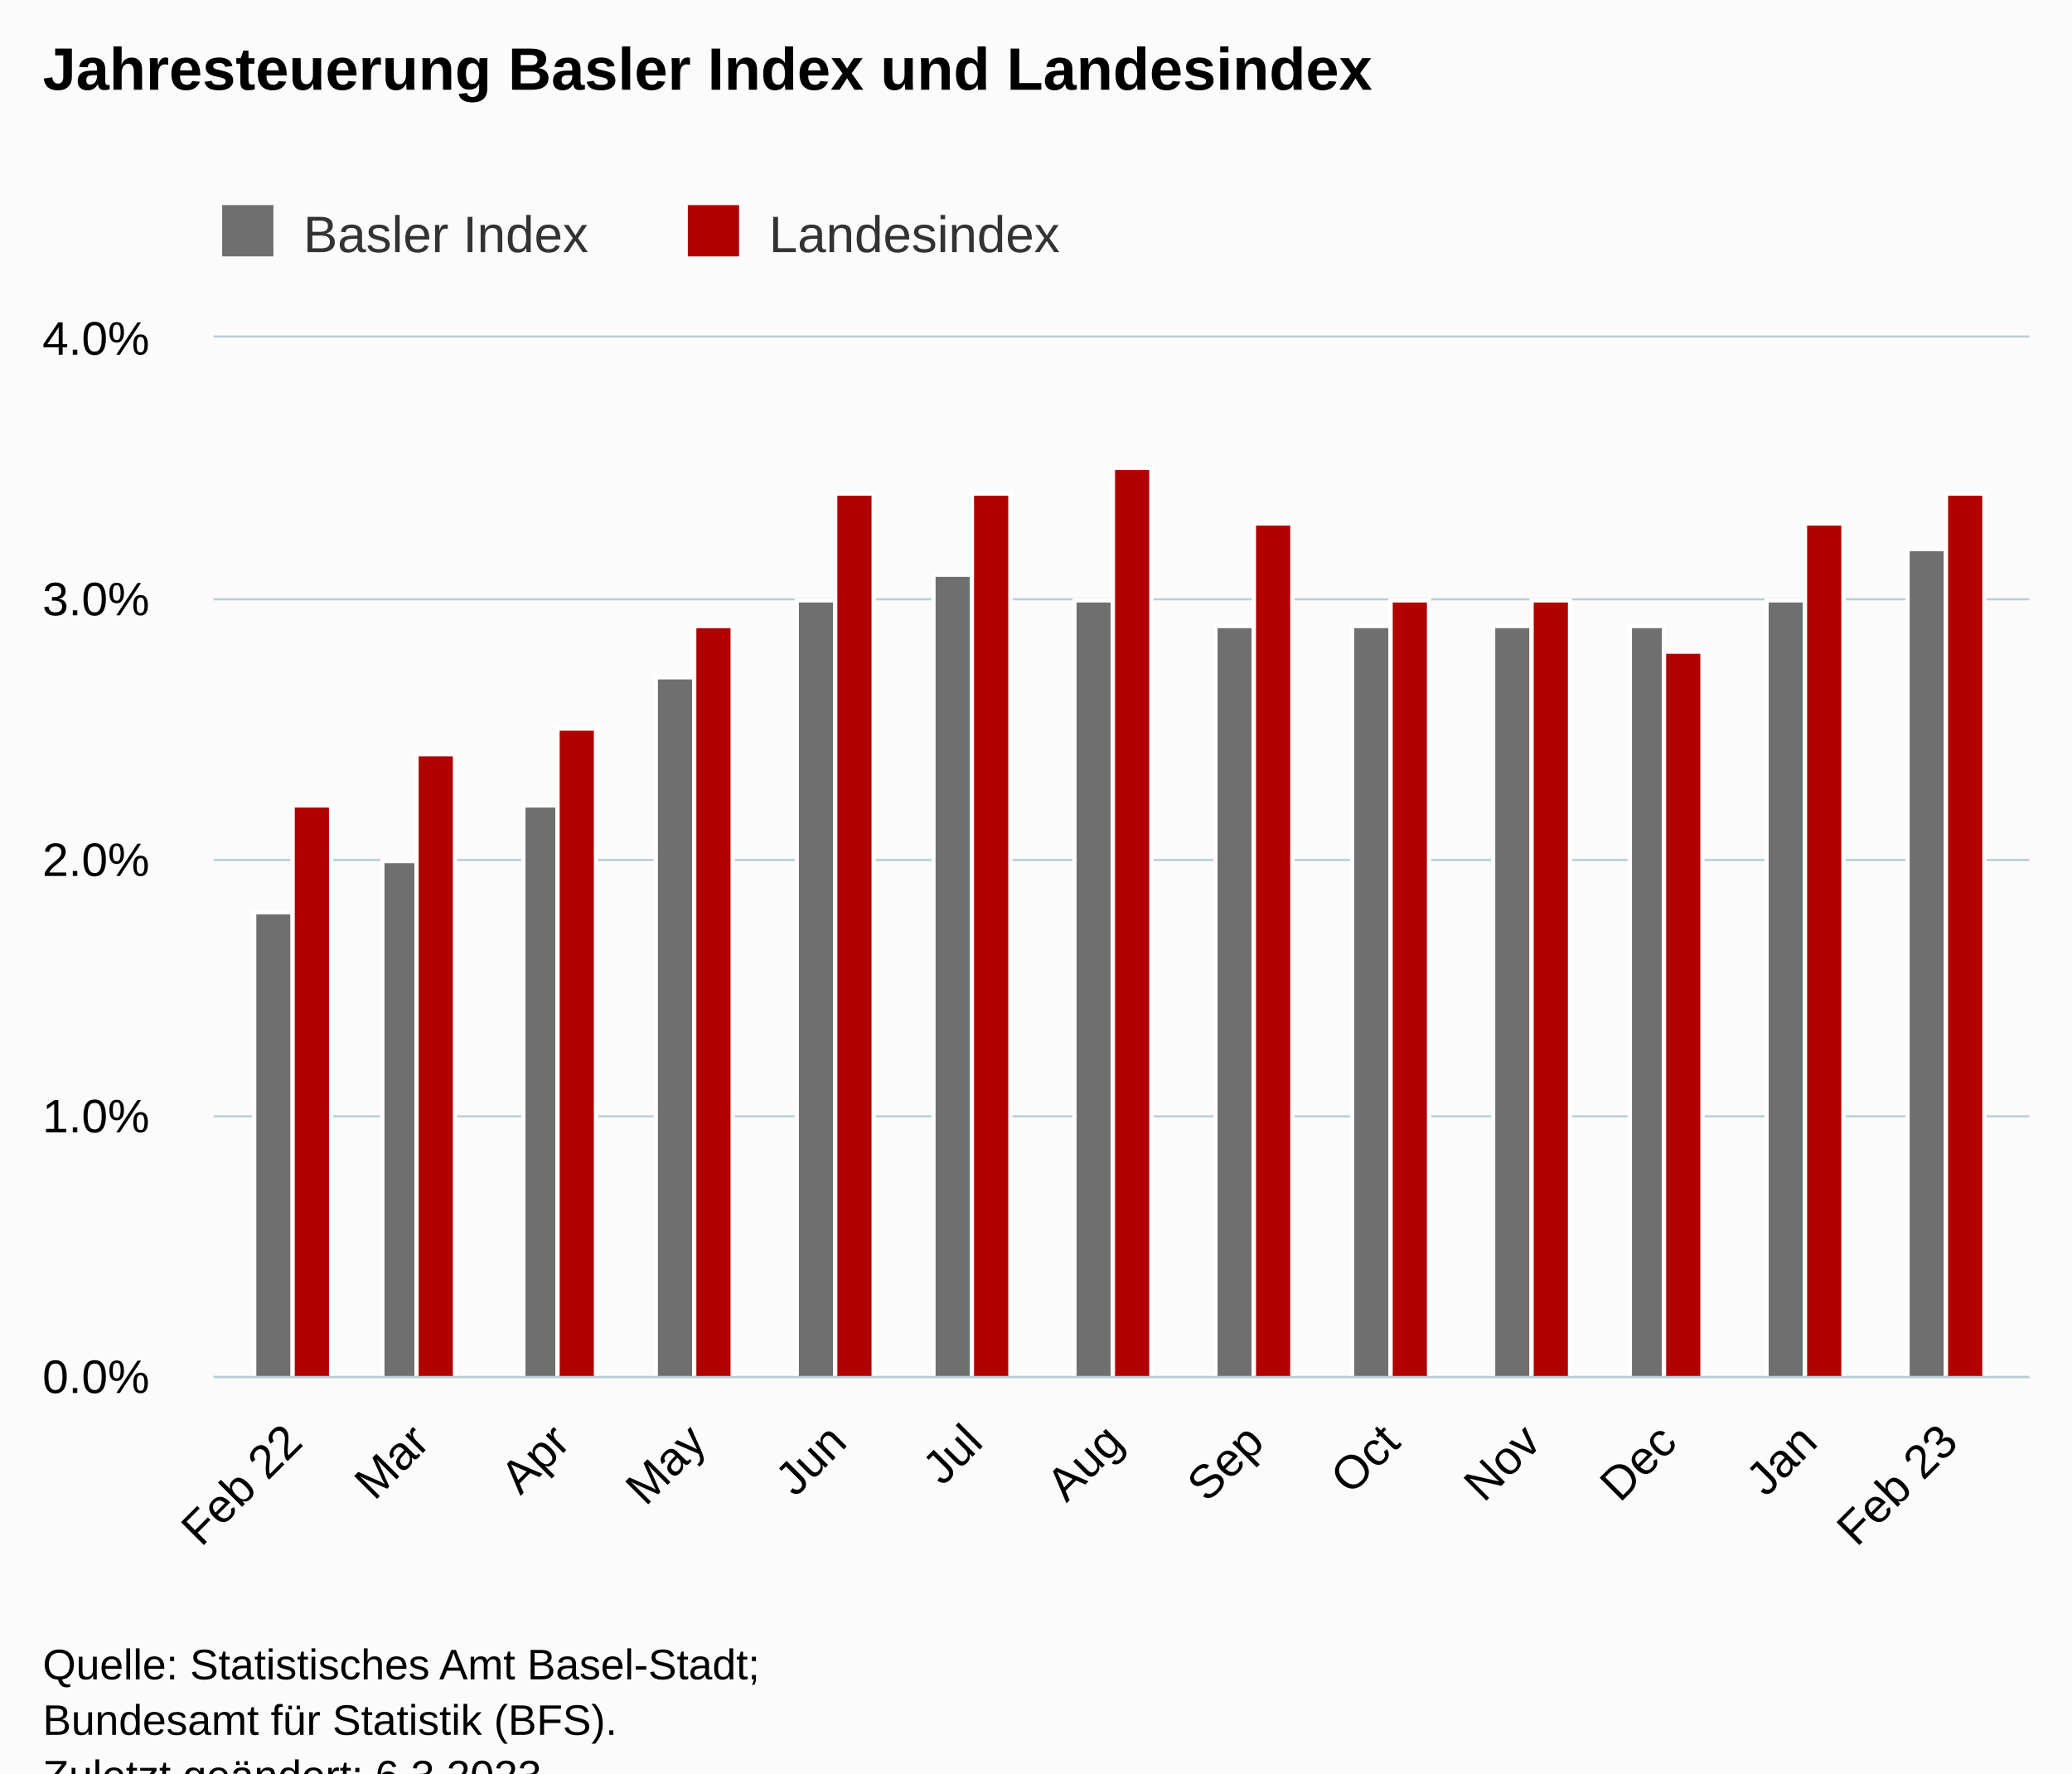
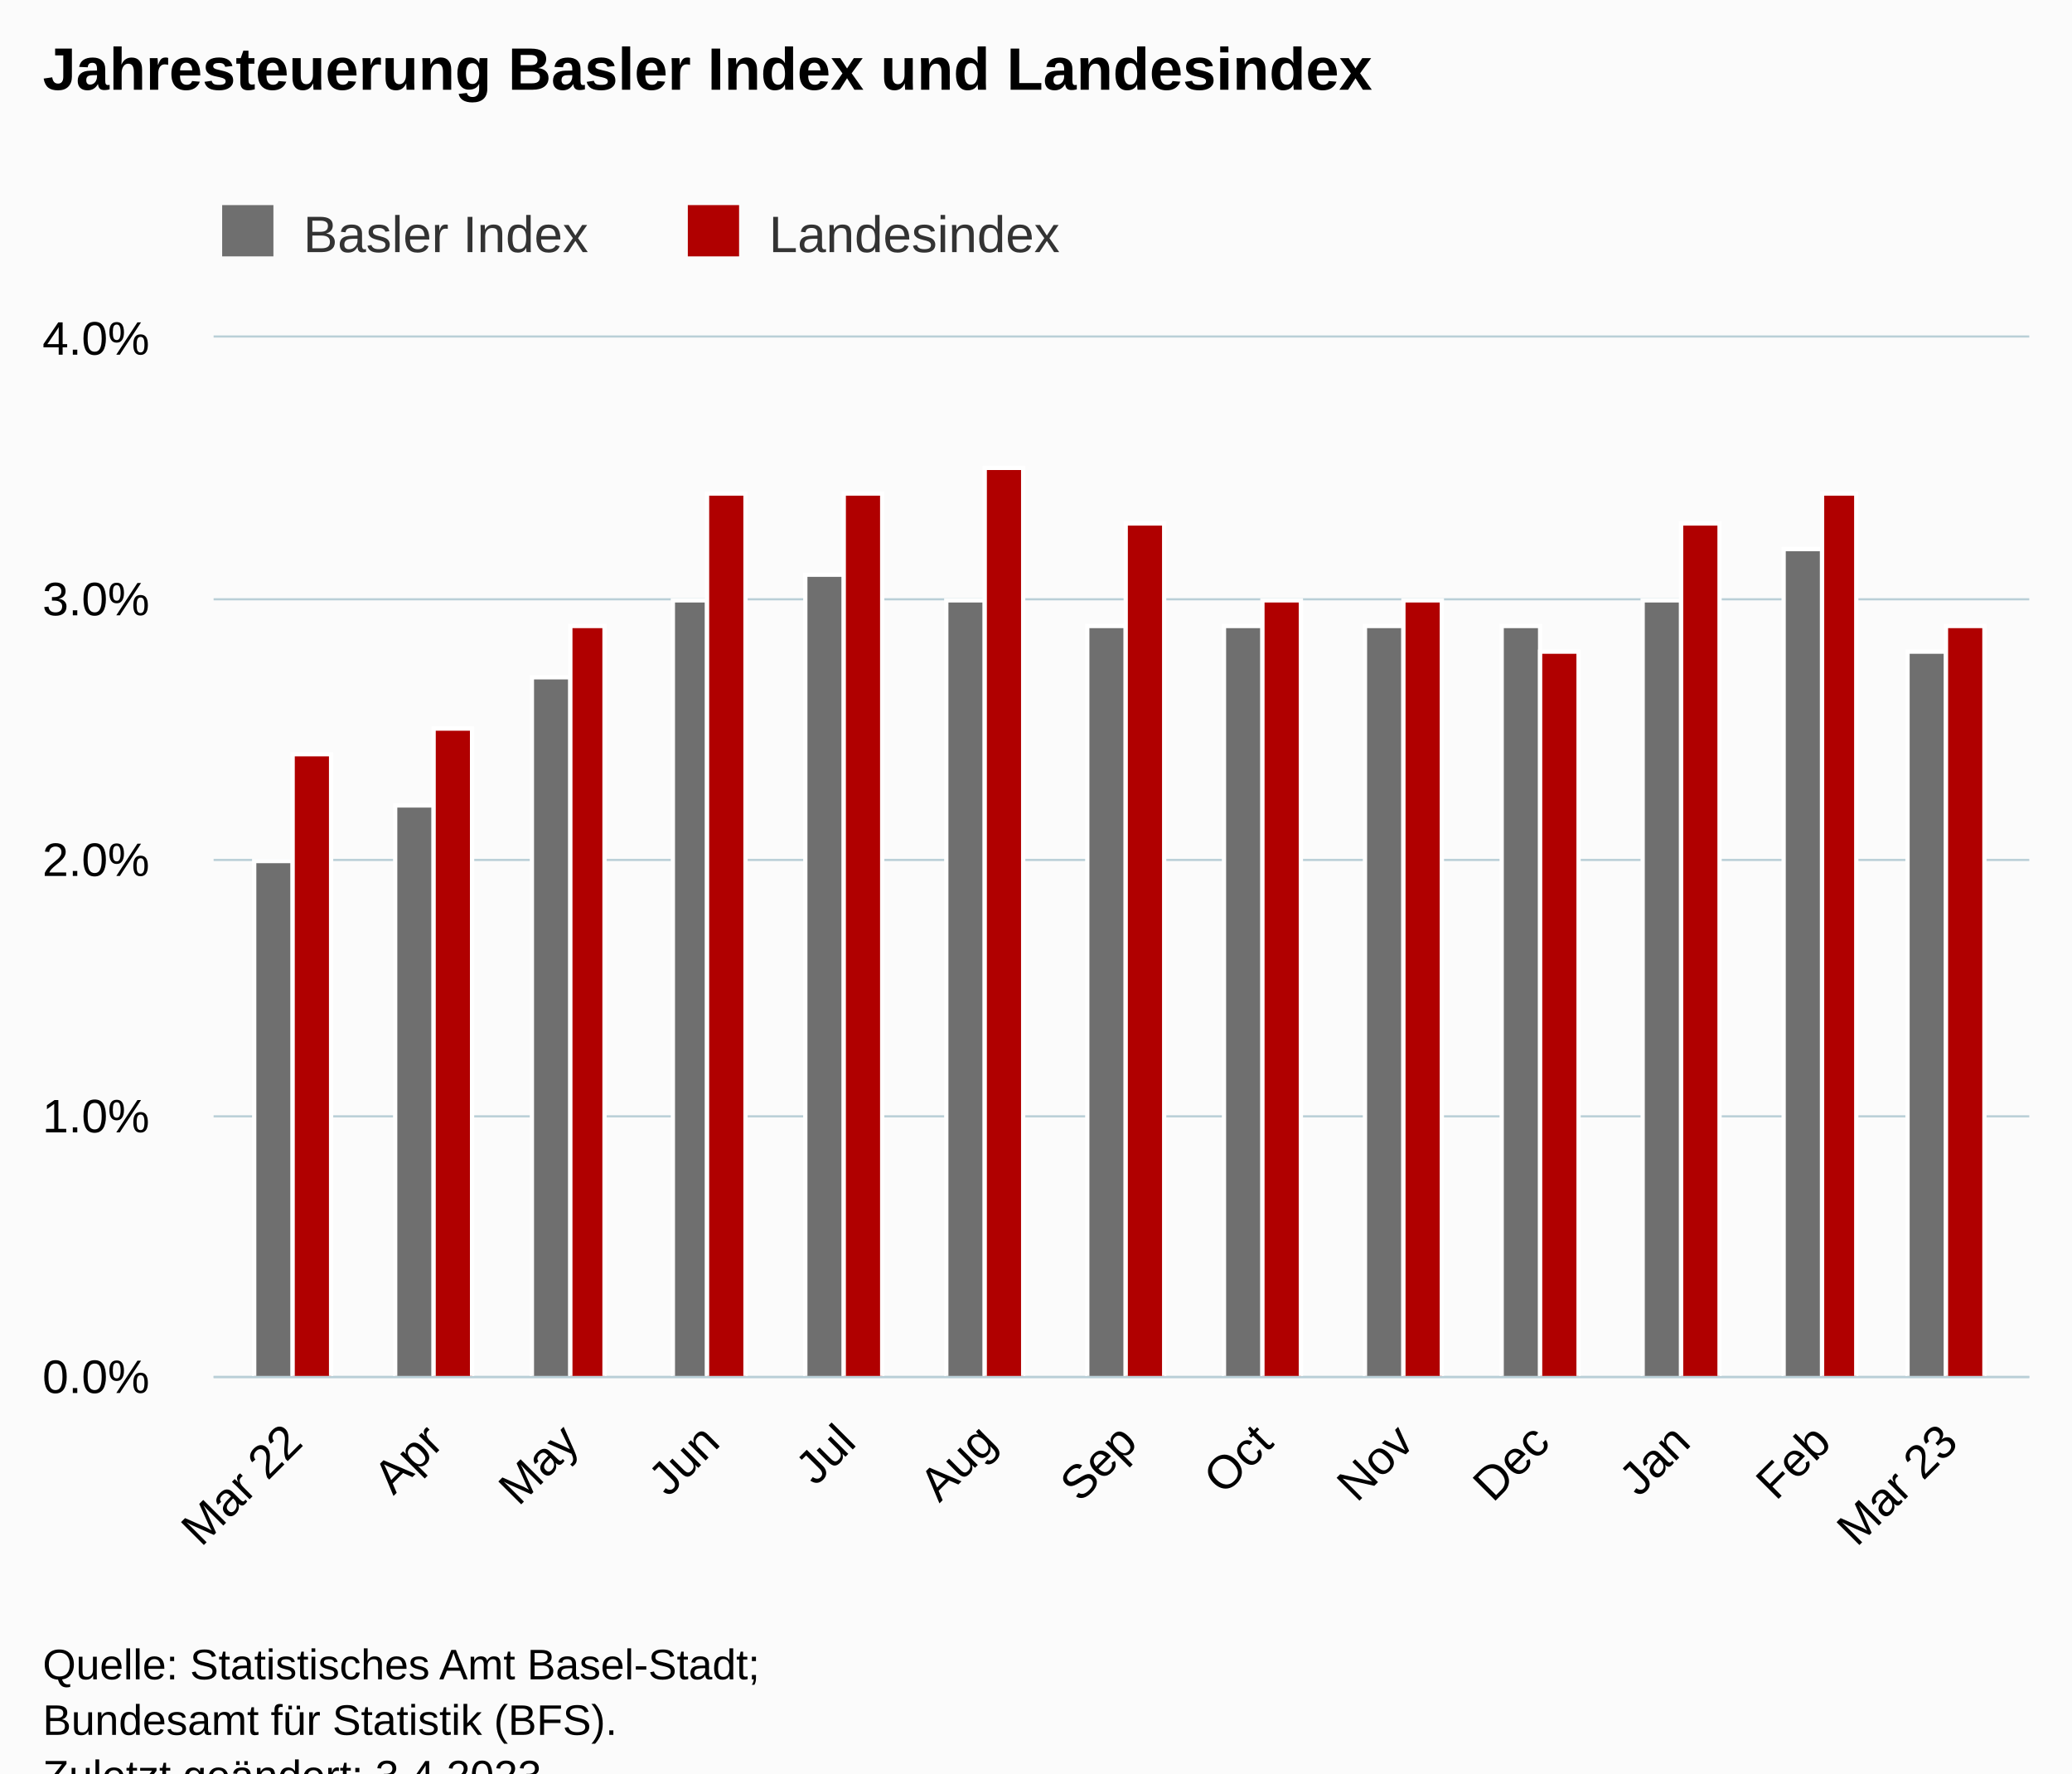
<svg xmlns="http://www.w3.org/2000/svg" version="1.1" class="highcharts-root" style="font-family:Arial;font-size:12px;" viewBox="0 0 485 415">
  <defs>
-     <clipPath id="highcharts-ffcjrwz-33-">
+     <clipPath id="highcharts-j22xj3b-33-">
      <rect x="0" y="0" width="425" height="243" fill="none" />
    </clipPath>
-     <clipPath id="highcharts-ffcjrwz-47-">
+     <clipPath id="highcharts-j22xj3b-47-">
      <rect x="0" y="0" width="425" height="243" fill="none" />
    </clipPath>
-     <clipPath id="highcharts-ffcjrwz-61-">
+     <clipPath id="highcharts-j22xj3b-61-">
      <rect x="50" y="79" width="425" height="243" fill="none" />
    </clipPath>
  </defs>
  <rect fill="#fbfbfb" class="highcharts-background" x="0" y="0" width="485" height="428" rx="0" ry="0" />
  <rect fill="none" class="highcharts-plot-background" x="50" y="79" width="425" height="243" />
  <g class="highcharts-pane-group" data-z-index="0" />
  <g class="highcharts-grid highcharts-xaxis-grid" data-z-index="1">
    <path fill="none" data-z-index="1" class="highcharts-grid-line" d="M 68.5 79 L 68.5 322" opacity="1" />
-     <path fill="none" data-z-index="1" class="highcharts-grid-line" d="M 97.5 79 L 97.5 322" opacity="1" />
-     <path fill="none" data-z-index="1" class="highcharts-grid-line" d="M 130.5 79 L 130.5 322" opacity="1" />
-     <path fill="none" data-z-index="1" class="highcharts-grid-line" d="M 162.5 79 L 162.5 322" opacity="1" />
-     <path fill="none" data-z-index="1" class="highcharts-grid-line" d="M 195.5 79 L 195.5 322" opacity="1" />
-     <path fill="none" data-z-index="1" class="highcharts-grid-line" d="M 227.5 79 L 227.5 322" opacity="1" />
-     <path fill="none" data-z-index="1" class="highcharts-grid-line" d="M 260.5 79 L 260.5 322" opacity="1" />
-     <path fill="none" data-z-index="1" class="highcharts-grid-line" d="M 293.5 79 L 293.5 322" opacity="1" />
-     <path fill="none" data-z-index="1" class="highcharts-grid-line" d="M 325.5 79 L 325.5 322" opacity="1" />
-     <path fill="none" data-z-index="1" class="highcharts-grid-line" d="M 358.5 79 L 358.5 322" opacity="1" />
-     <path fill="none" data-z-index="1" class="highcharts-grid-line" d="M 389.5 79 L 389.5 322" opacity="1" />
-     <path fill="none" data-z-index="1" class="highcharts-grid-line" d="M 422.5 79 L 422.5 322" opacity="1" />
+     <path fill="none" data-z-index="1" class="highcharts-grid-line" d="M 101.5 79 L 101.5 322" opacity="1" />
+     <path fill="none" data-z-index="1" class="highcharts-grid-line" d="M 132.5 79 L 132.5 322" opacity="1" />
+     <path fill="none" data-z-index="1" class="highcharts-grid-line" d="M 165.5 79 L 165.5 322" opacity="1" />
+     <path fill="none" data-z-index="1" class="highcharts-grid-line" d="M 197.5 79 L 197.5 322" opacity="1" />
+     <path fill="none" data-z-index="1" class="highcharts-grid-line" d="M 230.5 79 L 230.5 322" opacity="1" />
+     <path fill="none" data-z-index="1" class="highcharts-grid-line" d="M 263.5 79 L 263.5 322" opacity="1" />
+     <path fill="none" data-z-index="1" class="highcharts-grid-line" d="M 295.5 79 L 295.5 322" opacity="1" />
+     <path fill="none" data-z-index="1" class="highcharts-grid-line" d="M 328.5 79 L 328.5 322" opacity="1" />
+     <path fill="none" data-z-index="1" class="highcharts-grid-line" d="M 360.5 79 L 360.5 322" opacity="1" />
+     <path fill="none" data-z-index="1" class="highcharts-grid-line" d="M 393.5 79 L 393.5 322" opacity="1" />
+     <path fill="none" data-z-index="1" class="highcharts-grid-line" d="M 425.5 79 L 425.5 322" opacity="1" />
    <path fill="none" data-z-index="1" class="highcharts-grid-line" d="M 455.5 79 L 455.5 322" opacity="1" />
  </g>
  <g class="highcharts-grid highcharts-yaxis-grid" data-z-index="1">
    <path fill="none" stroke="#B9CFD7" stroke-width="0.5" data-z-index="1" class="highcharts-grid-line" d="M 50 322.25 L 475 322.25" opacity="1" />
    <path fill="none" stroke="#B9CFD7" stroke-width="0.5" data-z-index="1" class="highcharts-grid-line" d="M 50 261.25 L 475 261.25" opacity="1" />
    <path fill="none" stroke="#B9CFD7" stroke-width="0.5" data-z-index="1" class="highcharts-grid-line" d="M 50 201.25 L 475 201.25" opacity="1" />
    <path fill="none" stroke="#B9CFD7" stroke-width="0.5" data-z-index="1" class="highcharts-grid-line" d="M 50 140.25 L 475 140.25" opacity="1" />
    <path fill="none" stroke="#B9CFD7" stroke-width="0.5" data-z-index="1" class="highcharts-grid-line" d="M 50 78.75 L 475 78.75" opacity="1" />
  </g>
  <rect fill="none" class="highcharts-plot-border" data-z-index="1" x="50" y="79" width="425" height="243" />
  <g class="highcharts-axis highcharts-xaxis" data-z-index="2">
    <path fill="none" class="highcharts-axis-line" stroke="#B9CFD7" stroke-width="0.5" data-z-index="7" d="M 50 322.25 L 475 322.25" />
  </g>
  <g class="highcharts-axis highcharts-yaxis" data-z-index="2">
    <path fill="none" class="highcharts-axis-line" data-z-index="7" d="M 50 79 L 50 322" />
  </g>
  <g class="highcharts-series-group" data-z-index="3">
-     <g class="highcharts-series highcharts-series-0 highcharts-column-series" data-z-index="0.1" opacity="1" transform="translate(50,79) scale(1 1)" clip-path="url(#highcharts-ffcjrwz-47-)">
-       <rect x="9.5" y="134.5" width="9" height="109" fill="rgb(111,111,111)" stroke="#ffffff" stroke-width="1" opacity="1" class="highcharts-point" />
-       <rect x="39.5" y="122.5" width="8" height="121" fill="rgb(111,111,111)" stroke="#ffffff" stroke-width="1" opacity="1" class="highcharts-point" />
-       <rect x="72.5" y="109.5" width="8" height="134" fill="rgb(111,111,111)" stroke="#ffffff" stroke-width="1" opacity="1" class="highcharts-point" />
-       <rect x="103.5" y="79.5" width="9" height="164" fill="rgb(111,111,111)" stroke="#ffffff" stroke-width="1" opacity="1" class="highcharts-point" />
-       <rect x="136.5" y="61.5" width="9" height="182" fill="rgb(111,111,111)" stroke="#ffffff" stroke-width="1" opacity="1" class="highcharts-point" />
-       <rect x="168.5" y="55.5" width="9" height="188" fill="rgb(111,111,111)" stroke="#ffffff" stroke-width="1" opacity="1" class="highcharts-point" />
-       <rect x="201.5" y="61.5" width="9" height="182" fill="rgb(111,111,111)" stroke="#ffffff" stroke-width="1" opacity="1" class="highcharts-point" />
-       <rect x="234.5" y="67.5" width="9" height="176" fill="rgb(111,111,111)" stroke="#ffffff" stroke-width="1" opacity="1" class="highcharts-point" />
-       <rect x="266.5" y="67.5" width="9" height="176" fill="rgb(111,111,111)" stroke="#ffffff" stroke-width="1" opacity="1" class="highcharts-point" />
-       <rect x="299.5" y="67.5" width="9" height="176" fill="rgb(111,111,111)" stroke="#ffffff" stroke-width="1" opacity="1" class="highcharts-point" />
-       <rect x="331.5" y="67.5" width="8" height="176" fill="rgb(111,111,111)" stroke="#ffffff" stroke-width="1" opacity="1" class="highcharts-point" />
-       <rect x="363.5" y="61.5" width="9" height="182" fill="rgb(111,111,111)" stroke="#ffffff" stroke-width="1" opacity="1" class="highcharts-point" />
-       <rect x="396.5" y="49.5" width="9" height="194" fill="rgb(111,111,111)" stroke="#ffffff" stroke-width="1" opacity="1" class="highcharts-point" />
+     <g class="highcharts-series highcharts-series-0 highcharts-column-series" data-z-index="0.1" opacity="1" transform="translate(50,79) scale(1 1)" clip-path="url(#highcharts-j22xj3b-47-)">
+       <rect x="9.5" y="122.5" width="9" height="121" fill="rgb(111,111,111)" stroke="#ffffff" stroke-width="1" opacity="1" class="highcharts-point" />
+       <rect x="42.5" y="109.5" width="9" height="134" fill="rgb(111,111,111)" stroke="#ffffff" stroke-width="1" opacity="1" class="highcharts-point" />
+       <rect x="74.5" y="79.5" width="9" height="164" fill="rgb(111,111,111)" stroke="#ffffff" stroke-width="1" opacity="1" class="highcharts-point" />
+       <rect x="107.5" y="61.5" width="8" height="182" fill="rgb(111,111,111)" stroke="#ffffff" stroke-width="1" opacity="1" class="highcharts-point" />
+       <rect x="138.5" y="55.5" width="9" height="188" fill="rgb(111,111,111)" stroke="#ffffff" stroke-width="1" opacity="1" class="highcharts-point" />
+       <rect x="171.5" y="61.5" width="9" height="182" fill="rgb(111,111,111)" stroke="#ffffff" stroke-width="1" opacity="1" class="highcharts-point" />
+       <rect x="204.5" y="67.5" width="9" height="176" fill="rgb(111,111,111)" stroke="#ffffff" stroke-width="1" opacity="1" class="highcharts-point" />
+       <rect x="236.5" y="67.5" width="9" height="176" fill="rgb(111,111,111)" stroke="#ffffff" stroke-width="1" opacity="1" class="highcharts-point" />
+       <rect x="269.5" y="67.5" width="9" height="176" fill="rgb(111,111,111)" stroke="#ffffff" stroke-width="1" opacity="1" class="highcharts-point" />
+       <rect x="301.5" y="67.5" width="9" height="176" fill="rgb(111,111,111)" stroke="#ffffff" stroke-width="1" opacity="1" class="highcharts-point" />
+       <rect x="334.5" y="61.5" width="9" height="182" fill="rgb(111,111,111)" stroke="#ffffff" stroke-width="1" opacity="1" class="highcharts-point" />
+       <rect x="367.5" y="49.5" width="9" height="194" fill="rgb(111,111,111)" stroke="#ffffff" stroke-width="1" opacity="1" class="highcharts-point" />
+       <rect x="396.5" y="73.5" width="9" height="170" fill="rgb(111,111,111)" stroke="#ffffff" stroke-width="1" opacity="1" class="highcharts-point" />
    </g>
    <g class="highcharts-markers highcharts-series-0 highcharts-column-series" data-z-index="0.1" opacity="1" transform="translate(50,79) scale(1 1)" clip-path="none" />
-     <g class="highcharts-series highcharts-series-1 highcharts-column-series" data-z-index="0.1" opacity="1" transform="translate(50,79) scale(1 1)" clip-path="url(#highcharts-ffcjrwz-47-)">
-       <rect x="18.5" y="109.5" width="9" height="134" fill="rgb(176,0,0)" stroke="#ffffff" stroke-width="1" opacity="1" class="highcharts-point" />
-       <rect x="47.5" y="97.5" width="9" height="146" fill="rgb(176,0,0)" stroke="#ffffff" stroke-width="1" opacity="1" class="highcharts-point" />
-       <rect x="80.5" y="91.5" width="9" height="152" fill="rgb(176,0,0)" stroke="#ffffff" stroke-width="1" opacity="1" class="highcharts-point" />
-       <rect x="112.5" y="67.5" width="9" height="176" fill="rgb(176,0,0)" stroke="#ffffff" stroke-width="1" opacity="1" class="highcharts-point" />
-       <rect x="145.5" y="36.5" width="9" height="207" fill="rgb(176,0,0)" stroke="#ffffff" stroke-width="1" opacity="1" class="highcharts-point" />
-       <rect x="177.5" y="36.5" width="9" height="207" fill="rgb(176,0,0)" stroke="#ffffff" stroke-width="1" opacity="1" class="highcharts-point" />
-       <rect x="210.5" y="30.5" width="9" height="213" fill="rgb(176,0,0)" stroke="#ffffff" stroke-width="1" opacity="1" class="highcharts-point" />
-       <rect x="243.5" y="43.5" width="9" height="200" fill="rgb(176,0,0)" stroke="#ffffff" stroke-width="1" opacity="1" class="highcharts-point" />
-       <rect x="275.5" y="61.5" width="9" height="182" fill="rgb(176,0,0)" stroke="#ffffff" stroke-width="1" opacity="1" class="highcharts-point" />
-       <rect x="308.5" y="61.5" width="9" height="182" fill="rgb(176,0,0)" stroke="#ffffff" stroke-width="1" opacity="1" class="highcharts-point" />
-       <rect x="339.5" y="73.5" width="9" height="170" fill="rgb(176,0,0)" stroke="#ffffff" stroke-width="1" opacity="1" class="highcharts-point" />
-       <rect x="372.5" y="43.5" width="9" height="200" fill="rgb(176,0,0)" stroke="#ffffff" stroke-width="1" opacity="1" class="highcharts-point" />
-       <rect x="405.5" y="36.5" width="9" height="207" fill="rgb(176,0,0)" stroke="#ffffff" stroke-width="1" opacity="1" class="highcharts-point" />
+     <g class="highcharts-series highcharts-series-1 highcharts-column-series" data-z-index="0.1" opacity="1" transform="translate(50,79) scale(1 1)" clip-path="url(#highcharts-j22xj3b-47-)">
+       <rect x="18.5" y="97.5" width="9" height="146" fill="rgb(176,0,0)" stroke="#ffffff" stroke-width="1" opacity="1" class="highcharts-point" />
+       <rect x="51.5" y="91.5" width="9" height="152" fill="rgb(176,0,0)" stroke="#ffffff" stroke-width="1" opacity="1" class="highcharts-point" />
+       <rect x="83.5" y="67.5" width="8" height="176" fill="rgb(176,0,0)" stroke="#ffffff" stroke-width="1" opacity="1" class="highcharts-point" />
+       <rect x="115.5" y="36.5" width="9" height="207" fill="rgb(176,0,0)" stroke="#ffffff" stroke-width="1" opacity="1" class="highcharts-point" />
+       <rect x="147.5" y="36.5" width="9" height="207" fill="rgb(176,0,0)" stroke="#ffffff" stroke-width="1" opacity="1" class="highcharts-point" />
+       <rect x="180.5" y="30.5" width="9" height="213" fill="rgb(176,0,0)" stroke="#ffffff" stroke-width="1" opacity="1" class="highcharts-point" />
+       <rect x="213.5" y="43.5" width="9" height="200" fill="rgb(176,0,0)" stroke="#ffffff" stroke-width="1" opacity="1" class="highcharts-point" />
+       <rect x="245.5" y="61.5" width="9" height="182" fill="rgb(176,0,0)" stroke="#ffffff" stroke-width="1" opacity="1" class="highcharts-point" />
+       <rect x="278.5" y="61.5" width="9" height="182" fill="rgb(176,0,0)" stroke="#ffffff" stroke-width="1" opacity="1" class="highcharts-point" />
+       <rect x="310.5" y="73.5" width="9" height="170" fill="rgb(176,0,0)" stroke="#ffffff" stroke-width="1" opacity="1" class="highcharts-point" />
+       <rect x="343.5" y="43.5" width="9" height="200" fill="rgb(176,0,0)" stroke="#ffffff" stroke-width="1" opacity="1" class="highcharts-point" />
+       <rect x="376.5" y="36.5" width="8" height="207" fill="rgb(176,0,0)" stroke="#ffffff" stroke-width="1" opacity="1" class="highcharts-point" />
+       <rect x="405.5" y="67.5" width="9" height="176" fill="rgb(176,0,0)" stroke="#ffffff" stroke-width="1" opacity="1" class="highcharts-point" />
    </g>
    <g class="highcharts-markers highcharts-series-1 highcharts-column-series" data-z-index="0.1" opacity="1" transform="translate(50,79) scale(1 1)" clip-path="none" />
  </g>
  <text x="10" text-anchor="start" class="highcharts-title" data-z-index="4" style="color:#000000;font-size:14px;font-weight:bold;fill:#000000;" y="21">
    <tspan>Jahresteuerung Basler Index und Landesindex</tspan>
  </text>
  <text x="10" text-anchor="start" class="highcharts-subtitle" data-z-index="4" style="color:#000000;font-size:12px;font-weight:normal;fill:#000000;" y="40" />
  <text x="10" text-anchor="start" class="highcharts-caption" data-z-index="4" style="color:#666666;fill:#666666;" y="375" />
  <g class="highcharts-legend" data-z-index="7" transform="translate(42,41)">
    <rect fill="none" class="highcharts-legend-box" rx="0" ry="0" x="0" y="0" width="217" height="26" visibility="visible" />
    <g data-z-index="1">
      <g>
        <g class="highcharts-legend-item highcharts-column-series highcharts-color-undefined highcharts-series-0" data-z-index="1" transform="translate(8,3)">
          <text x="21" style="color:#333333;cursor:pointer;font-size:12px;font-weight:normal;fill:#333333;" text-anchor="start" data-z-index="2" y="15">
            <tspan>Basler Index</tspan>
          </text>
          <rect x="2" y="4" width="12" height="12" fill="rgb(111,111,111)" class="highcharts-point" data-z-index="3" />
        </g>
        <g class="highcharts-legend-item highcharts-column-series highcharts-color-undefined highcharts-series-1" data-z-index="1" transform="translate(117,3)">
          <text x="21" y="15" style="color:#333333;cursor:pointer;font-size:12px;font-weight:normal;fill:#333333;" text-anchor="start" data-z-index="2">
            <tspan>Landesindex</tspan>
          </text>
          <rect x="2" y="4" width="12" height="12" fill="rgb(176,0,0)" class="highcharts-point" data-z-index="3" />
        </g>
      </g>
    </g>
  </g>
  <g class="highcharts-axis-labels highcharts-xaxis-labels" data-z-index="7">
    <text x="71.288" style="color:#000000;cursor:default;font-size:11px;fill:#000000;" text-anchor="end" transform="translate(0,0) rotate(-45 71.28756 338)" y="338" opacity="1">
-       <tspan>Feb 22</tspan>
+       <tspan>Mar 22</tspan>
    </text>
-     <text x="101.015" style="color:#000000;cursor:default;font-size:11px;fill:#000000;" text-anchor="end" transform="translate(0,0) rotate(-45 101.0153 338)" y="338" opacity="1">Mar</text>
-     <text x="133.928" style="color:#000000;cursor:default;font-size:11px;fill:#000000;" text-anchor="end" transform="translate(0,0) rotate(-45 133.9281 338)" y="338" opacity="1">Apr</text>
-     <text x="165.779" style="color:#000000;cursor:default;font-size:11px;fill:#000000;" text-anchor="end" transform="translate(0,0) rotate(-45 165.7792 338)" y="338" opacity="1">May</text>
-     <text x="198.692" style="color:#000000;cursor:default;font-size:11px;fill:#000000;" text-anchor="end" transform="translate(0,0) rotate(-45 198.692 338)" y="338" opacity="1">Jun</text>
-     <text x="230.543" style="color:#000000;cursor:default;font-size:11px;fill:#000000;" text-anchor="end" transform="translate(0,0) rotate(-45 230.5431 338)" y="338" opacity="1">Jul</text>
-     <text x="263.456" style="color:#000000;cursor:default;font-size:11px;fill:#000000;" text-anchor="end" transform="translate(0,0) rotate(-45 263.4559 338)" y="338" opacity="1">Aug</text>
-     <text x="296.369" style="color:#000000;cursor:default;font-size:11px;fill:#000000;" text-anchor="end" transform="translate(0,0) rotate(-45 296.3687 338)" y="338" opacity="1">Sep</text>
-     <text x="328.22" style="color:#000000;cursor:default;font-size:11px;fill:#000000;" text-anchor="end" transform="translate(0,0) rotate(-45 328.2199 338)" y="338" opacity="1">Oct</text>
-     <text x="361.133" style="color:#000000;cursor:default;font-size:11px;fill:#000000;" text-anchor="end" transform="translate(0,0) rotate(-45 361.1327 338)" y="338" opacity="1">Nov</text>
-     <text x="392.984" style="color:#000000;cursor:default;font-size:11px;fill:#000000;" text-anchor="end" transform="translate(0,0) rotate(-45 392.9838 338)" y="338" opacity="1">Dec</text>
-     <text x="425.897" style="color:#000000;cursor:default;font-size:11px;fill:#000000;" text-anchor="end" transform="translate(0,0) rotate(-45 425.8966 338)" y="338" opacity="1">Jan</text>
+     <text x="104.2" style="color:#000000;cursor:default;font-size:11px;fill:#000000;" text-anchor="end" transform="translate(0,0) rotate(-45 104.2004 338)" y="338" opacity="1">Apr</text>
+     <text x="136.051" style="color:#000000;cursor:default;font-size:11px;fill:#000000;" text-anchor="end" transform="translate(0,0) rotate(-45 136.0515 338)" y="338" opacity="1">May</text>
+     <text x="168.964" style="color:#000000;cursor:default;font-size:11px;fill:#000000;" text-anchor="end" transform="translate(0,0) rotate(-45 168.9643 338)" y="338" opacity="1">Jun</text>
+     <text x="200.815" style="color:#000000;cursor:default;font-size:11px;fill:#000000;" text-anchor="end" transform="translate(0,0) rotate(-45 200.8154 338)" y="338" opacity="1">Jul</text>
+     <text x="233.728" style="color:#000000;cursor:default;font-size:11px;fill:#000000;" text-anchor="end" transform="translate(0,0) rotate(-45 233.7282 338)" y="338" opacity="1">Aug</text>
+     <text x="266.641" style="color:#000000;cursor:default;font-size:11px;fill:#000000;" text-anchor="end" transform="translate(0,0) rotate(-45 266.641 338)" y="338" opacity="1">Sep</text>
+     <text x="298.492" style="color:#000000;cursor:default;font-size:11px;fill:#000000;" text-anchor="end" transform="translate(0,0) rotate(-45 298.4922 338)" y="338" opacity="1">Oct</text>
+     <text x="331.405" style="color:#000000;cursor:default;font-size:11px;fill:#000000;" text-anchor="end" transform="translate(0,0) rotate(-45 331.405 338)" y="338" opacity="1">Nov</text>
+     <text x="363.256" style="color:#000000;cursor:default;font-size:11px;fill:#000000;" text-anchor="end" transform="translate(0,0) rotate(-45 363.2561 338)" y="338" opacity="1">Dec</text>
+     <text x="396.169" style="color:#000000;cursor:default;font-size:11px;fill:#000000;" text-anchor="end" transform="translate(0,0) rotate(-45 396.1689 338)" y="338" opacity="1">Jan</text>
+     <text x="429.082" style="color:#000000;cursor:default;font-size:11px;fill:#000000;" text-anchor="end" transform="translate(0,0) rotate(-45 429.0817 338)" y="338" opacity="1">Feb</text>
    <text x="458.809" style="color:#000000;cursor:default;font-size:11px;fill:#000000;" text-anchor="end" transform="translate(0,0) rotate(-45 458.8094 338)" y="338" opacity="1">
-       <tspan>Feb 23</tspan>
+       <tspan>Mar 23</tspan>
    </text>
  </g>
  <g class="highcharts-axis-labels highcharts-yaxis-labels" data-z-index="7">
    <text x="35" style="color:#000000;cursor:default;font-size:11px;fill:#000000;" text-anchor="end" transform="translate(0,0)" y="326" opacity="1">0.0%</text>
    <text x="35" style="color:#000000;cursor:default;font-size:11px;fill:#000000;" text-anchor="end" transform="translate(0,0)" y="265" opacity="1">1.0%</text>
    <text x="35" style="color:#000000;cursor:default;font-size:11px;fill:#000000;" text-anchor="end" transform="translate(0,0)" y="205" opacity="1">2.0%</text>
    <text x="35" style="color:#000000;cursor:default;font-size:11px;fill:#000000;" text-anchor="end" transform="translate(0,0)" y="144" opacity="1">3.0%</text>
    <text x="35" style="color:#000000;cursor:default;font-size:11px;fill:#000000;" text-anchor="end" transform="translate(0,0)" y="83" opacity="1">4.0%</text>
  </g>
  <text x="10" class="highcharts-credits" text-anchor="start" data-z-index="8" style="cursor:default;color:#000000;font-size:10px;fill:#000000;" y="393">
    <tspan>Quelle: Statistisches Amt Basel-Stadt;</tspan>
    <tspan x="10" dy="13">Bundesamt für Statistik (BFS).</tspan>
-     <tspan x="10" dy="13">Zuletzt geändert: 6.3.2023</tspan>
+     <tspan x="10" dy="13">Zuletzt geändert: 3.4.2023</tspan>
  </text>
-   <g class="highcharts-control-points" data-z-index="99" clip-path="url(#highcharts-ffcjrwz-61-)" />
+   <g class="highcharts-control-points" data-z-index="99" clip-path="url(#highcharts-j22xj3b-61-)" />
</svg>
